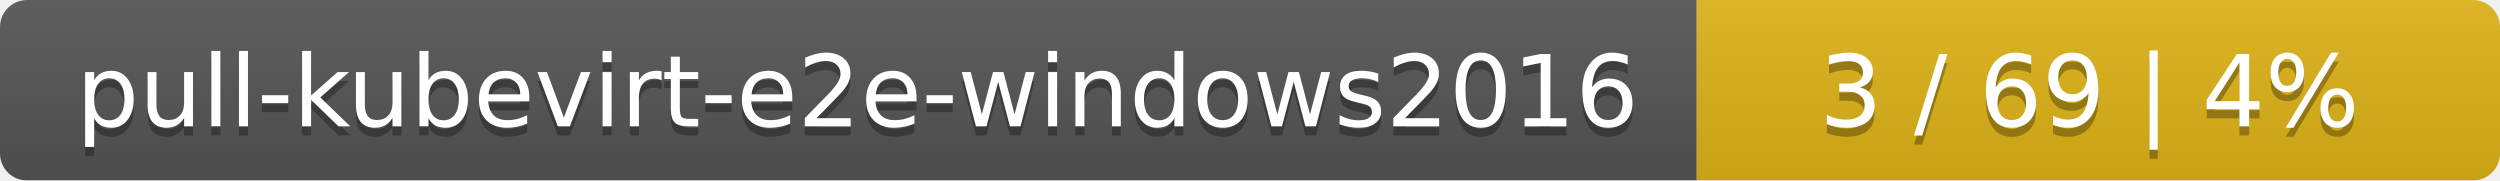
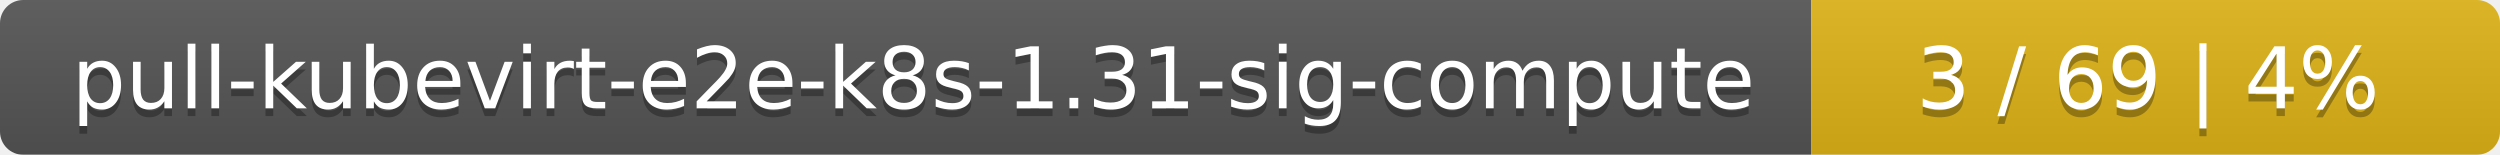
- <svg xmlns="http://www.w3.org/2000/svg" width="277" height="20">
+ <svg xmlns="http://www.w3.org/2000/svg" width="323" height="20">
  <linearGradient id="smooth" x2="0" y2="100%">
    <stop offset="0" stop-color="#bbb" stop-opacity=".1" />
    <stop offset="1" stop-opacity=".1" />
  </linearGradient>
  <mask id="round">
-     <rect width="277" height="20" rx="3" fill="#fff" />
+     <rect width="323" height="20" rx="3" fill="#fff" />
  </mask>
  <g mask="url(#round)">
-     <rect width="188" height="20" fill="#555" />
-     <rect x="188" width="89" height="20" fill="#dfb317" />
-     <rect width="277" height="20" fill="url(#smooth)" />
+     <rect width="234" height="20" fill="#555" />
+     <rect x="234" width="89" height="20" fill="#dfb317" />
+     <rect width="323" height="20" fill="url(#smooth)" />
  </g>
  <g fill="#fff" text-anchor="middle" font-family="DejaVu Sans,Verdana,Geneva,sans-serif" font-size="11">
-     <text x="95" y="15" fill="#010101" fill-opacity=".3">pull-kubevirt-e2e-windows2016</text>
-     <text x="95" y="14">pull-kubevirt-e2e-windows2016</text>
-     <text x="231.5" y="15" fill="#010101" fill-opacity=".3">3 / 69    |    4%</text>
-     <text x="231.5" y="14">3 / 69    |    4%</text>
+     <text x="118" y="15" fill="#010101" fill-opacity=".3">pull-kubevirt-e2e-k8s-1.31-sig-compute</text>
+     <text x="118" y="14">pull-kubevirt-e2e-k8s-1.31-sig-compute</text>
+     <text x="277.5" y="15" fill="#010101" fill-opacity=".3">3 / 69    |    4%</text>
+     <text x="277.5" y="14">3 / 69    |    4%</text>
  </g>
</svg>
